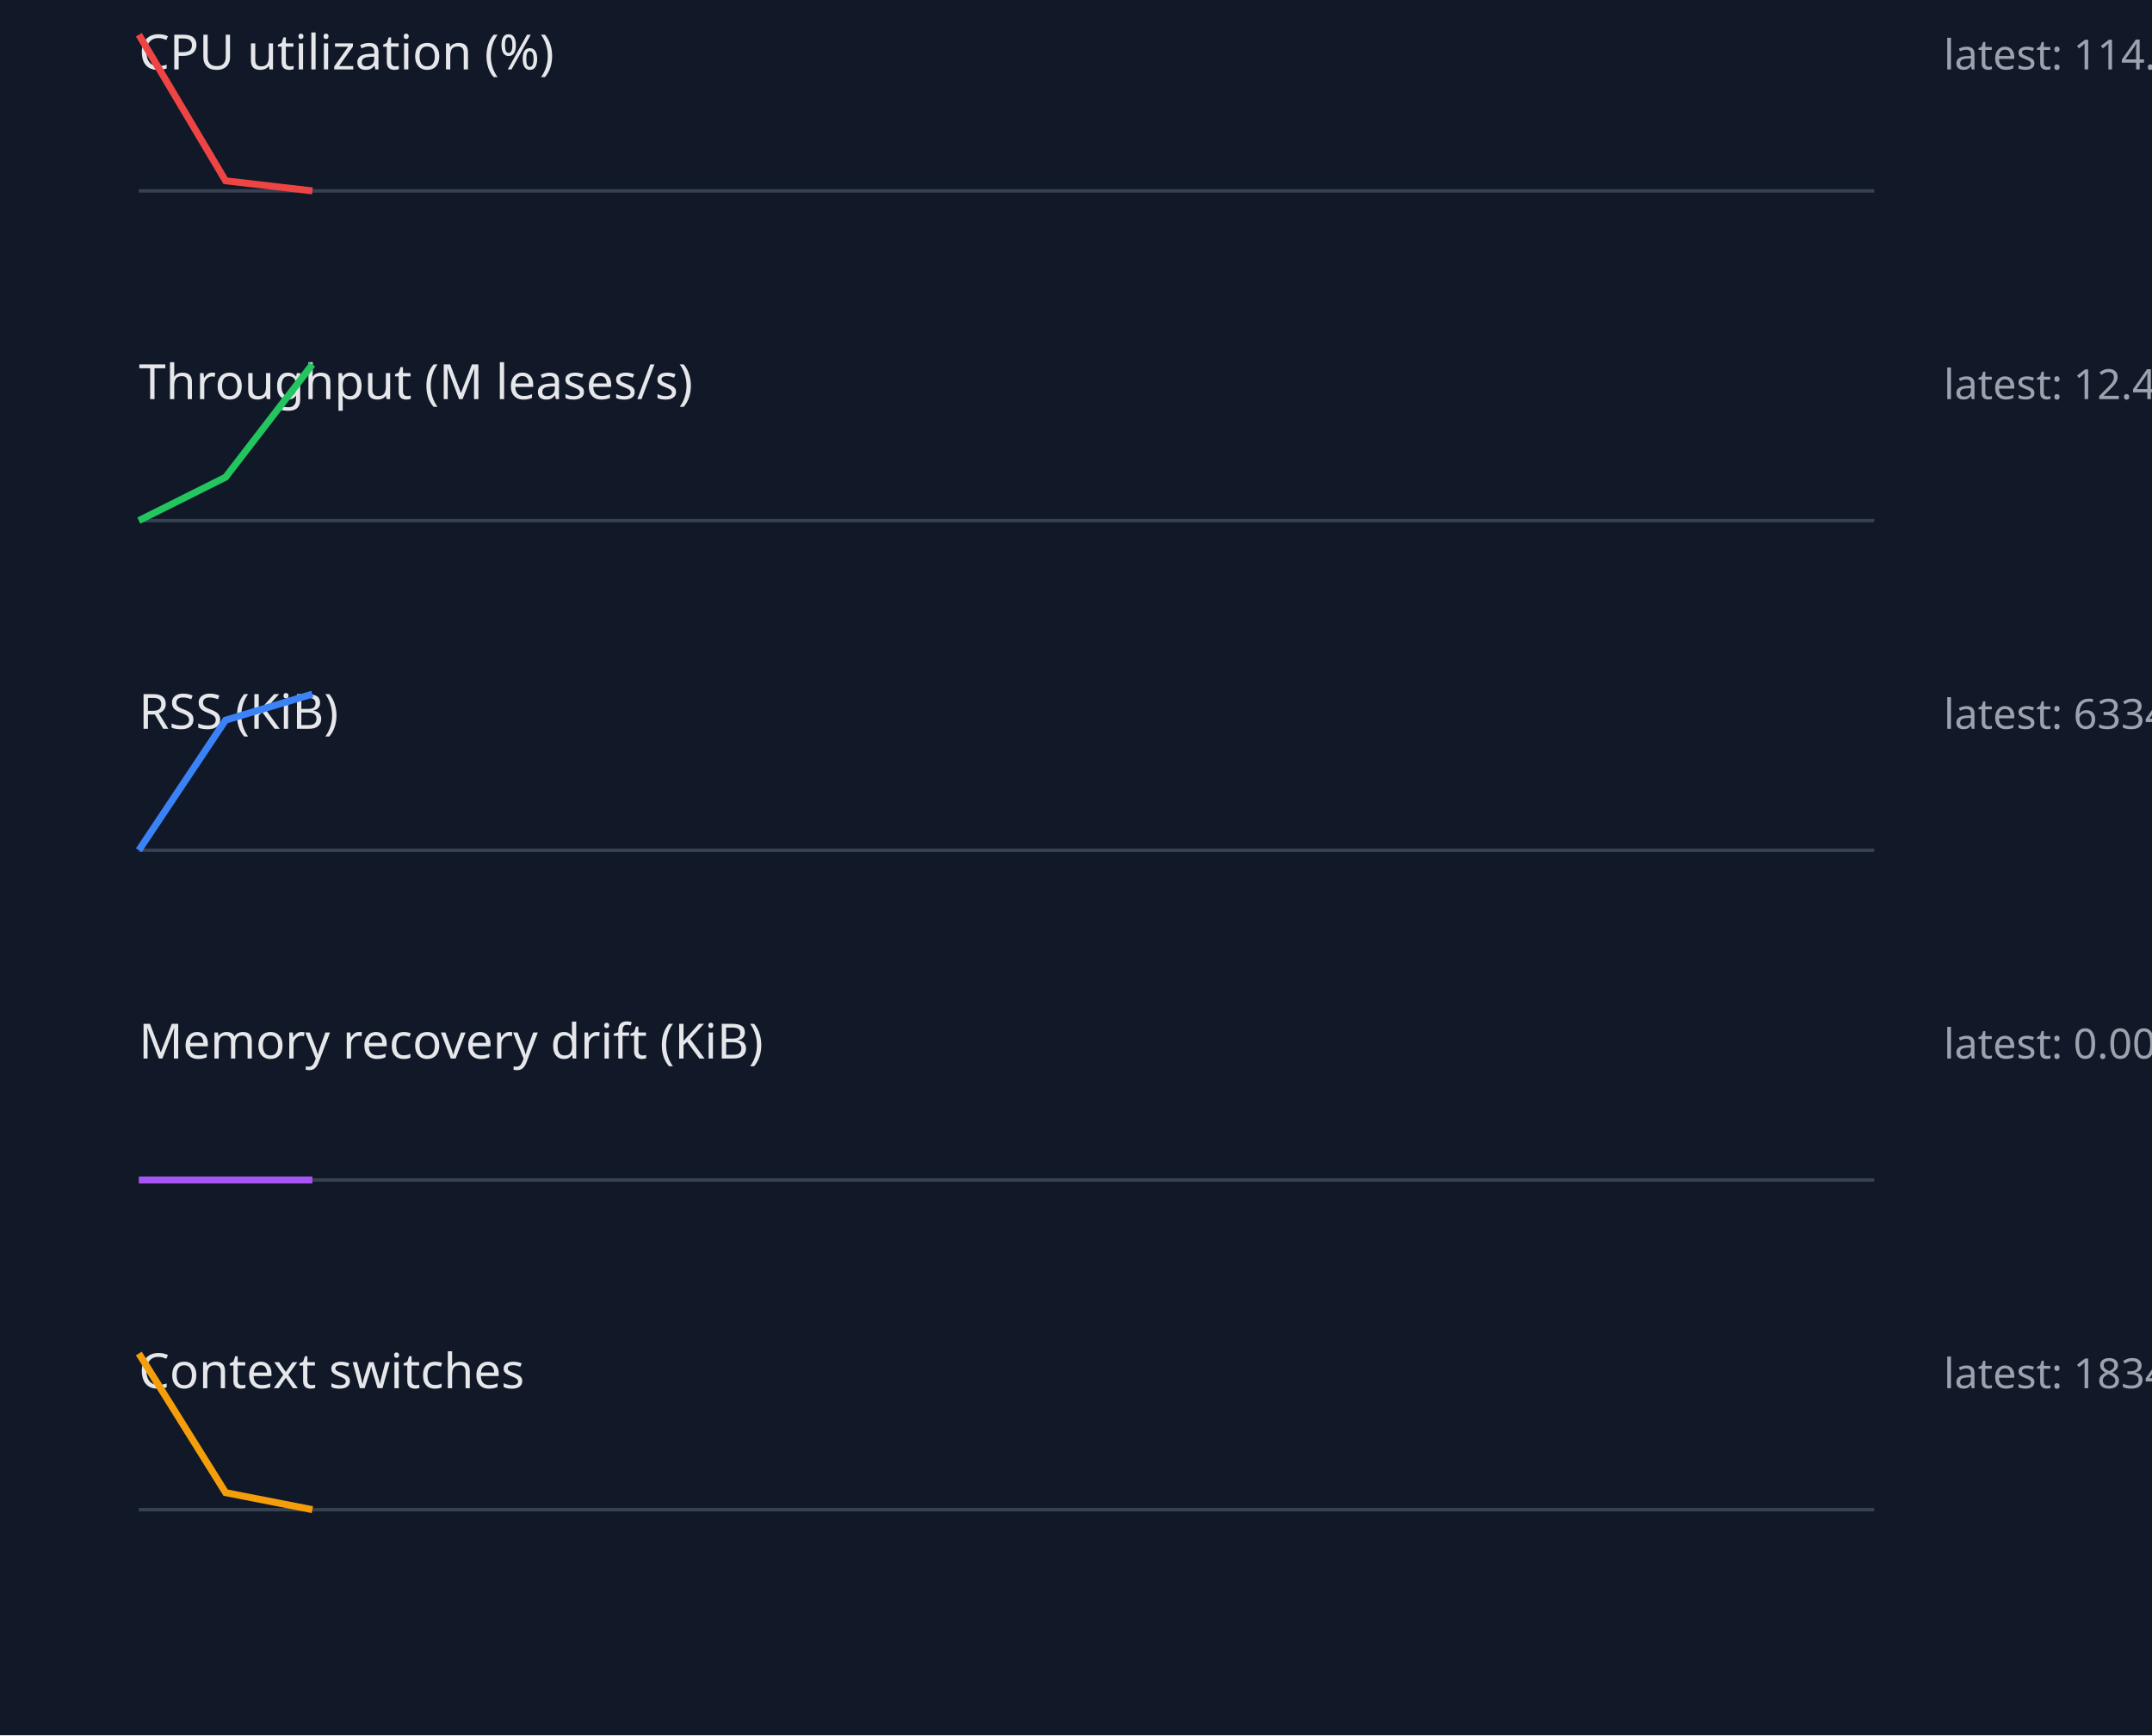
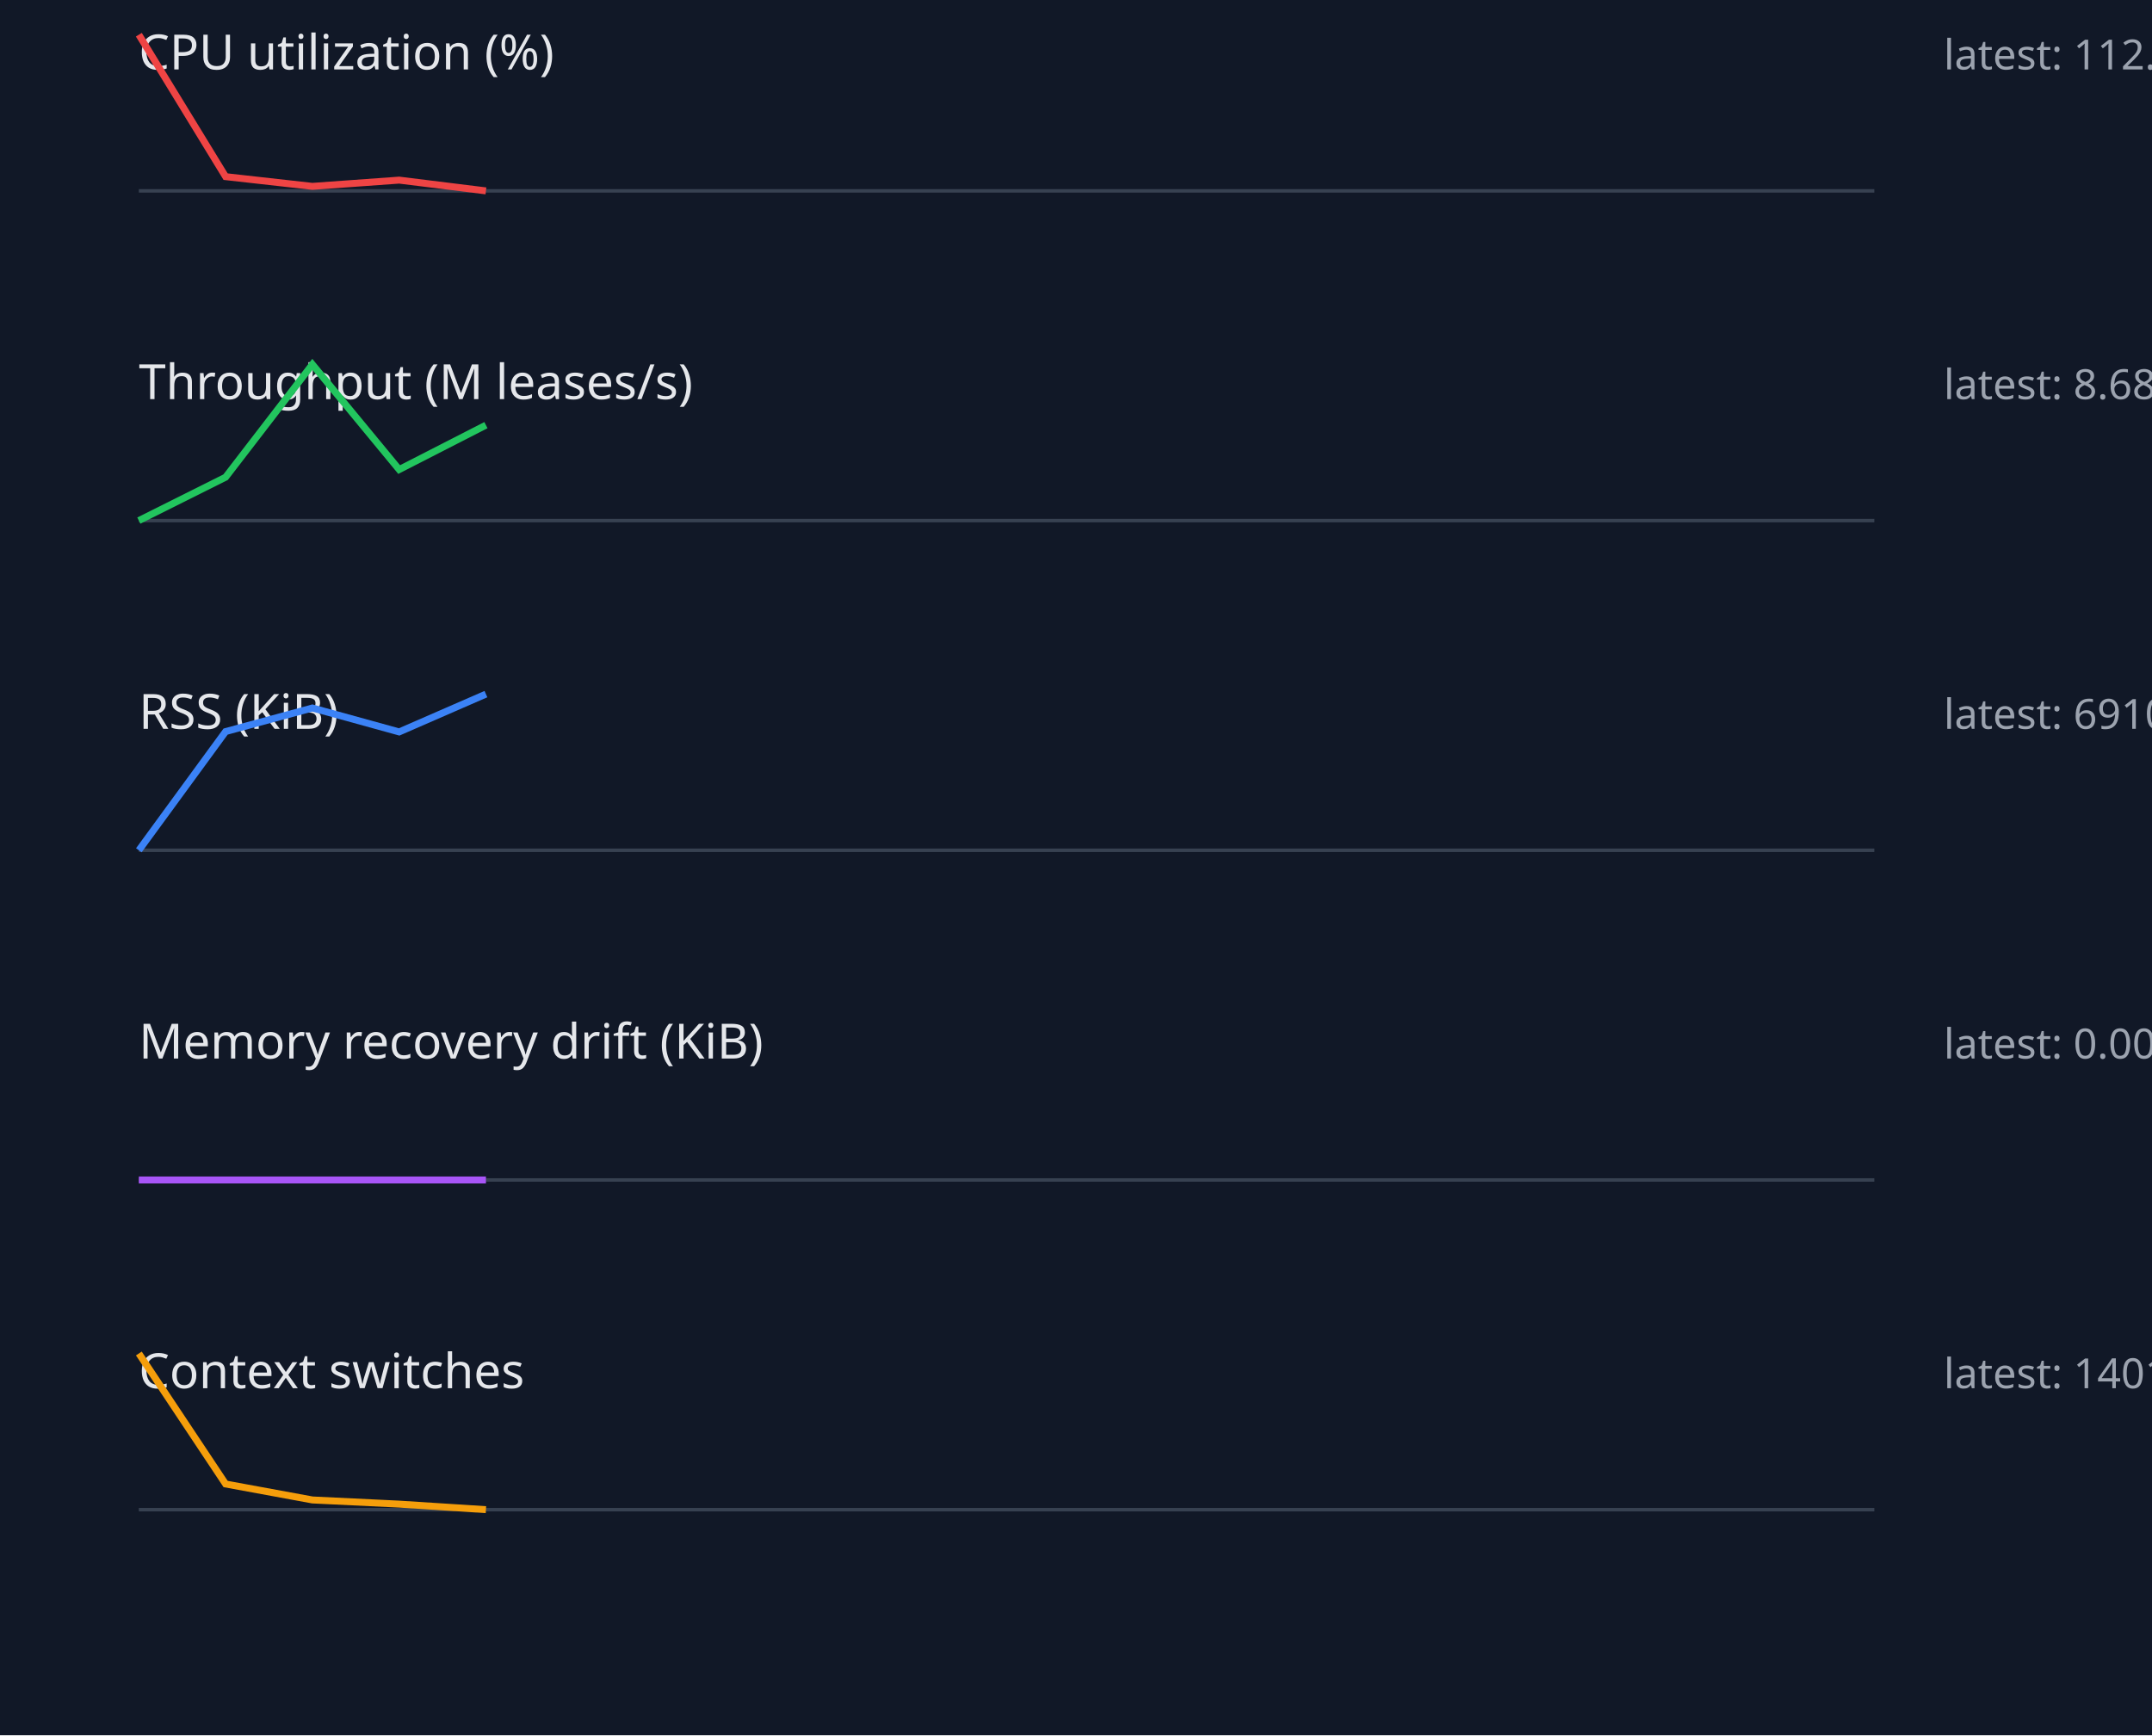
<svg xmlns="http://www.w3.org/2000/svg" width="620" height="500" viewBox="0 0 620 500">
  <style>.label{font:14px sans-serif;fill:#e5e7eb}.value{font:12px sans-serif;fill:#9ca3af}.axis{stroke:#374151}.series{fill:none;stroke-width:2}</style>
  <rect width="100%" height="100%" fill="#111827" />
  <text x="40" y="20" class="label">CPU utilization (%)</text>
-   <text x="560" y="20" class="value">latest: 114.29</text>
+   <text x="560" y="20" class="value">latest: 112.19</text>
  <line x1="40" y1="55" x2="540" y2="55" class="axis" />
-   <polyline points="40,10.0 65,52.1 90,55.0" stroke="#ef4444" class="series" />
+   <polyline points="40,10.0 65,50.9 90,53.7 115,51.9 140,55.0" stroke="#ef4444" class="series" />
  <text x="40" y="115" class="label">Throughput (M leases/s)</text>
-   <text x="560" y="115" class="value">latest: 12.46</text>
+   <text x="560" y="115" class="value">latest: 8.68</text>
  <line x1="40" y1="150" x2="540" y2="150" class="axis" />
-   <polyline points="40,150.0 65,137.5 90,105.0" stroke="#22c55e" class="series" />
+   <polyline points="40,150.0 65,137.5 90,105.0 115,135.3 140,122.5" stroke="#22c55e" class="series" />
  <text x="40" y="210" class="label">RSS (KiB)</text>
-   <text x="560" y="210" class="value">latest: 633472.00</text>
+   <text x="560" y="210" class="value">latest: 691040.00</text>
  <line x1="40" y1="245" x2="540" y2="245" class="axis" />
-   <polyline points="40,245.0 65,207.5 90,200.0" stroke="#3b82f6" class="series" />
+   <polyline points="40,245.0 65,210.8 90,204.0 115,210.9 140,200.0" stroke="#3b82f6" class="series" />
  <text x="40" y="305" class="label">Memory recovery drift (KiB)</text>
  <text x="560" y="305" class="value">latest: 0.00</text>
  <line x1="40" y1="340" x2="540" y2="340" class="axis" />
-   <polyline points="40,340.0 65,340.0 90,340.0" stroke="#a855f7" class="series" />
+   <polyline points="40,340.0 65,340.0 90,340.0 115,340.0 140,340.0" stroke="#a855f7" class="series" />
  <text x="40" y="400" class="label">Context switches</text>
-   <text x="560" y="400" class="value">latest: 18344.00</text>
+   <text x="560" y="400" class="value">latest: 14013.00</text>
  <line x1="40" y1="435" x2="540" y2="435" class="axis" />
-   <polyline points="40,390.0 65,430.1 90,435.0" stroke="#f59e0b" class="series" />
+   <polyline points="40,390.0 65,427.6 90,432.2 115,433.4 140,435.0" stroke="#f59e0b" class="series" />
</svg>
